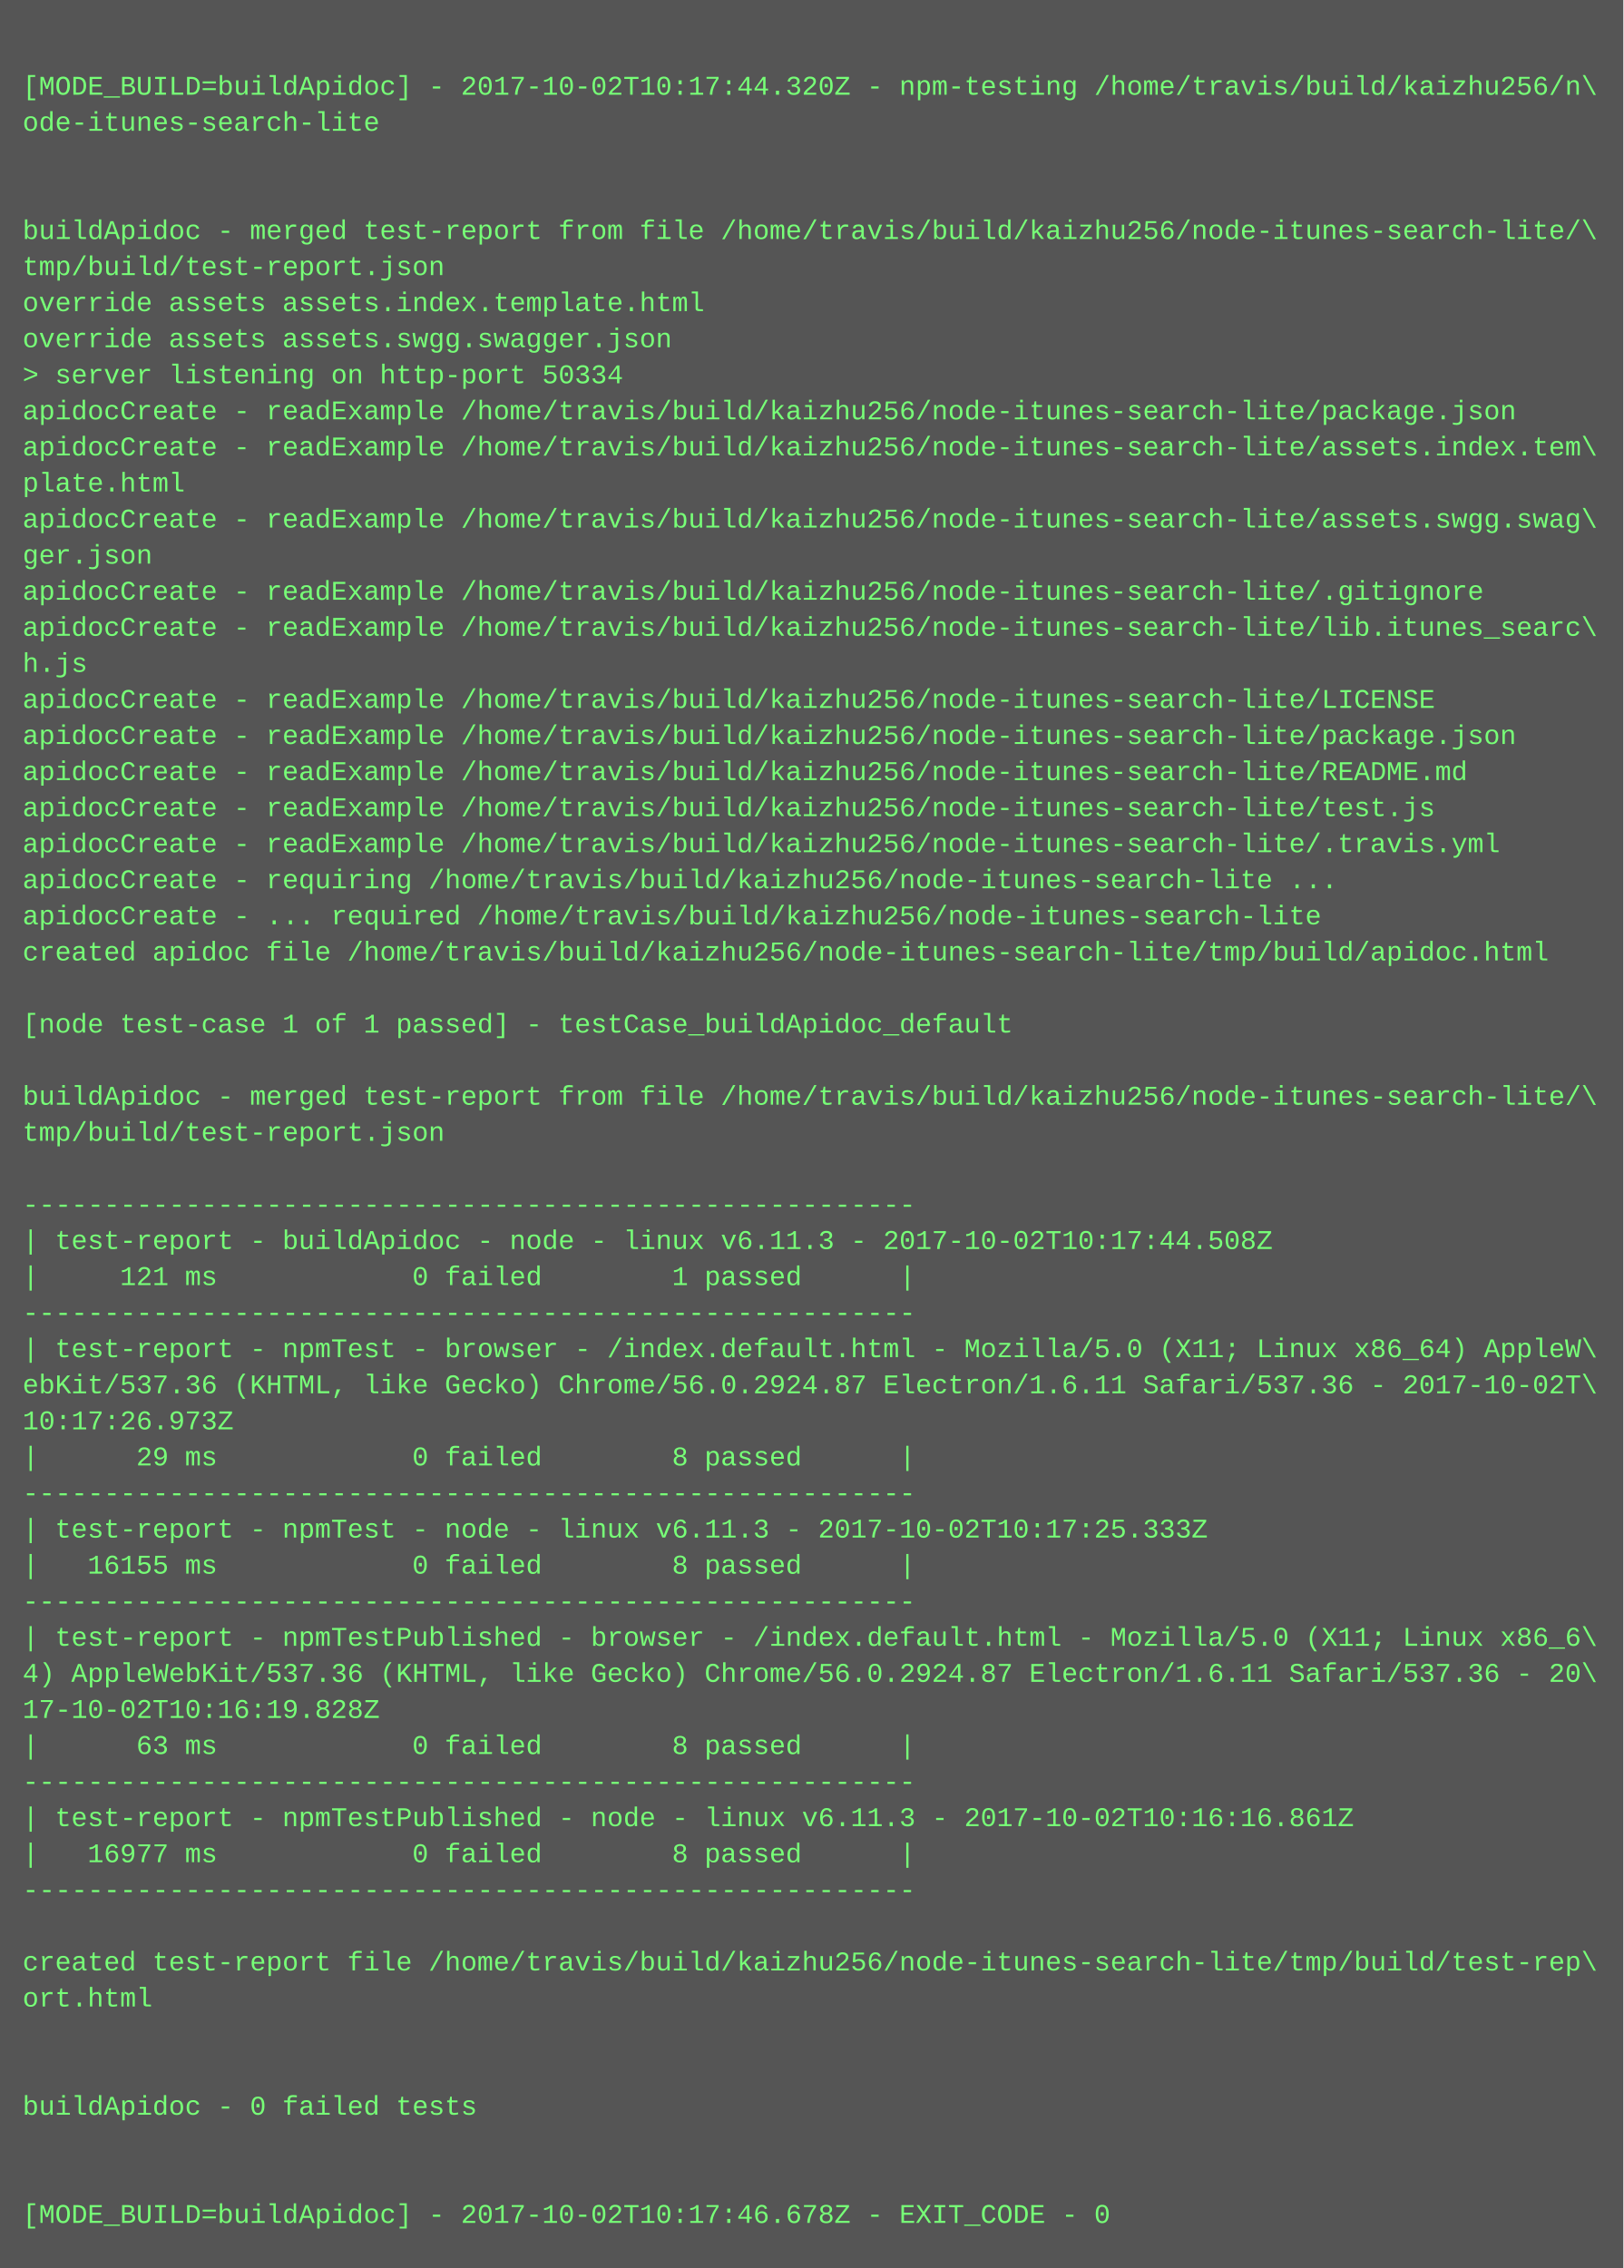
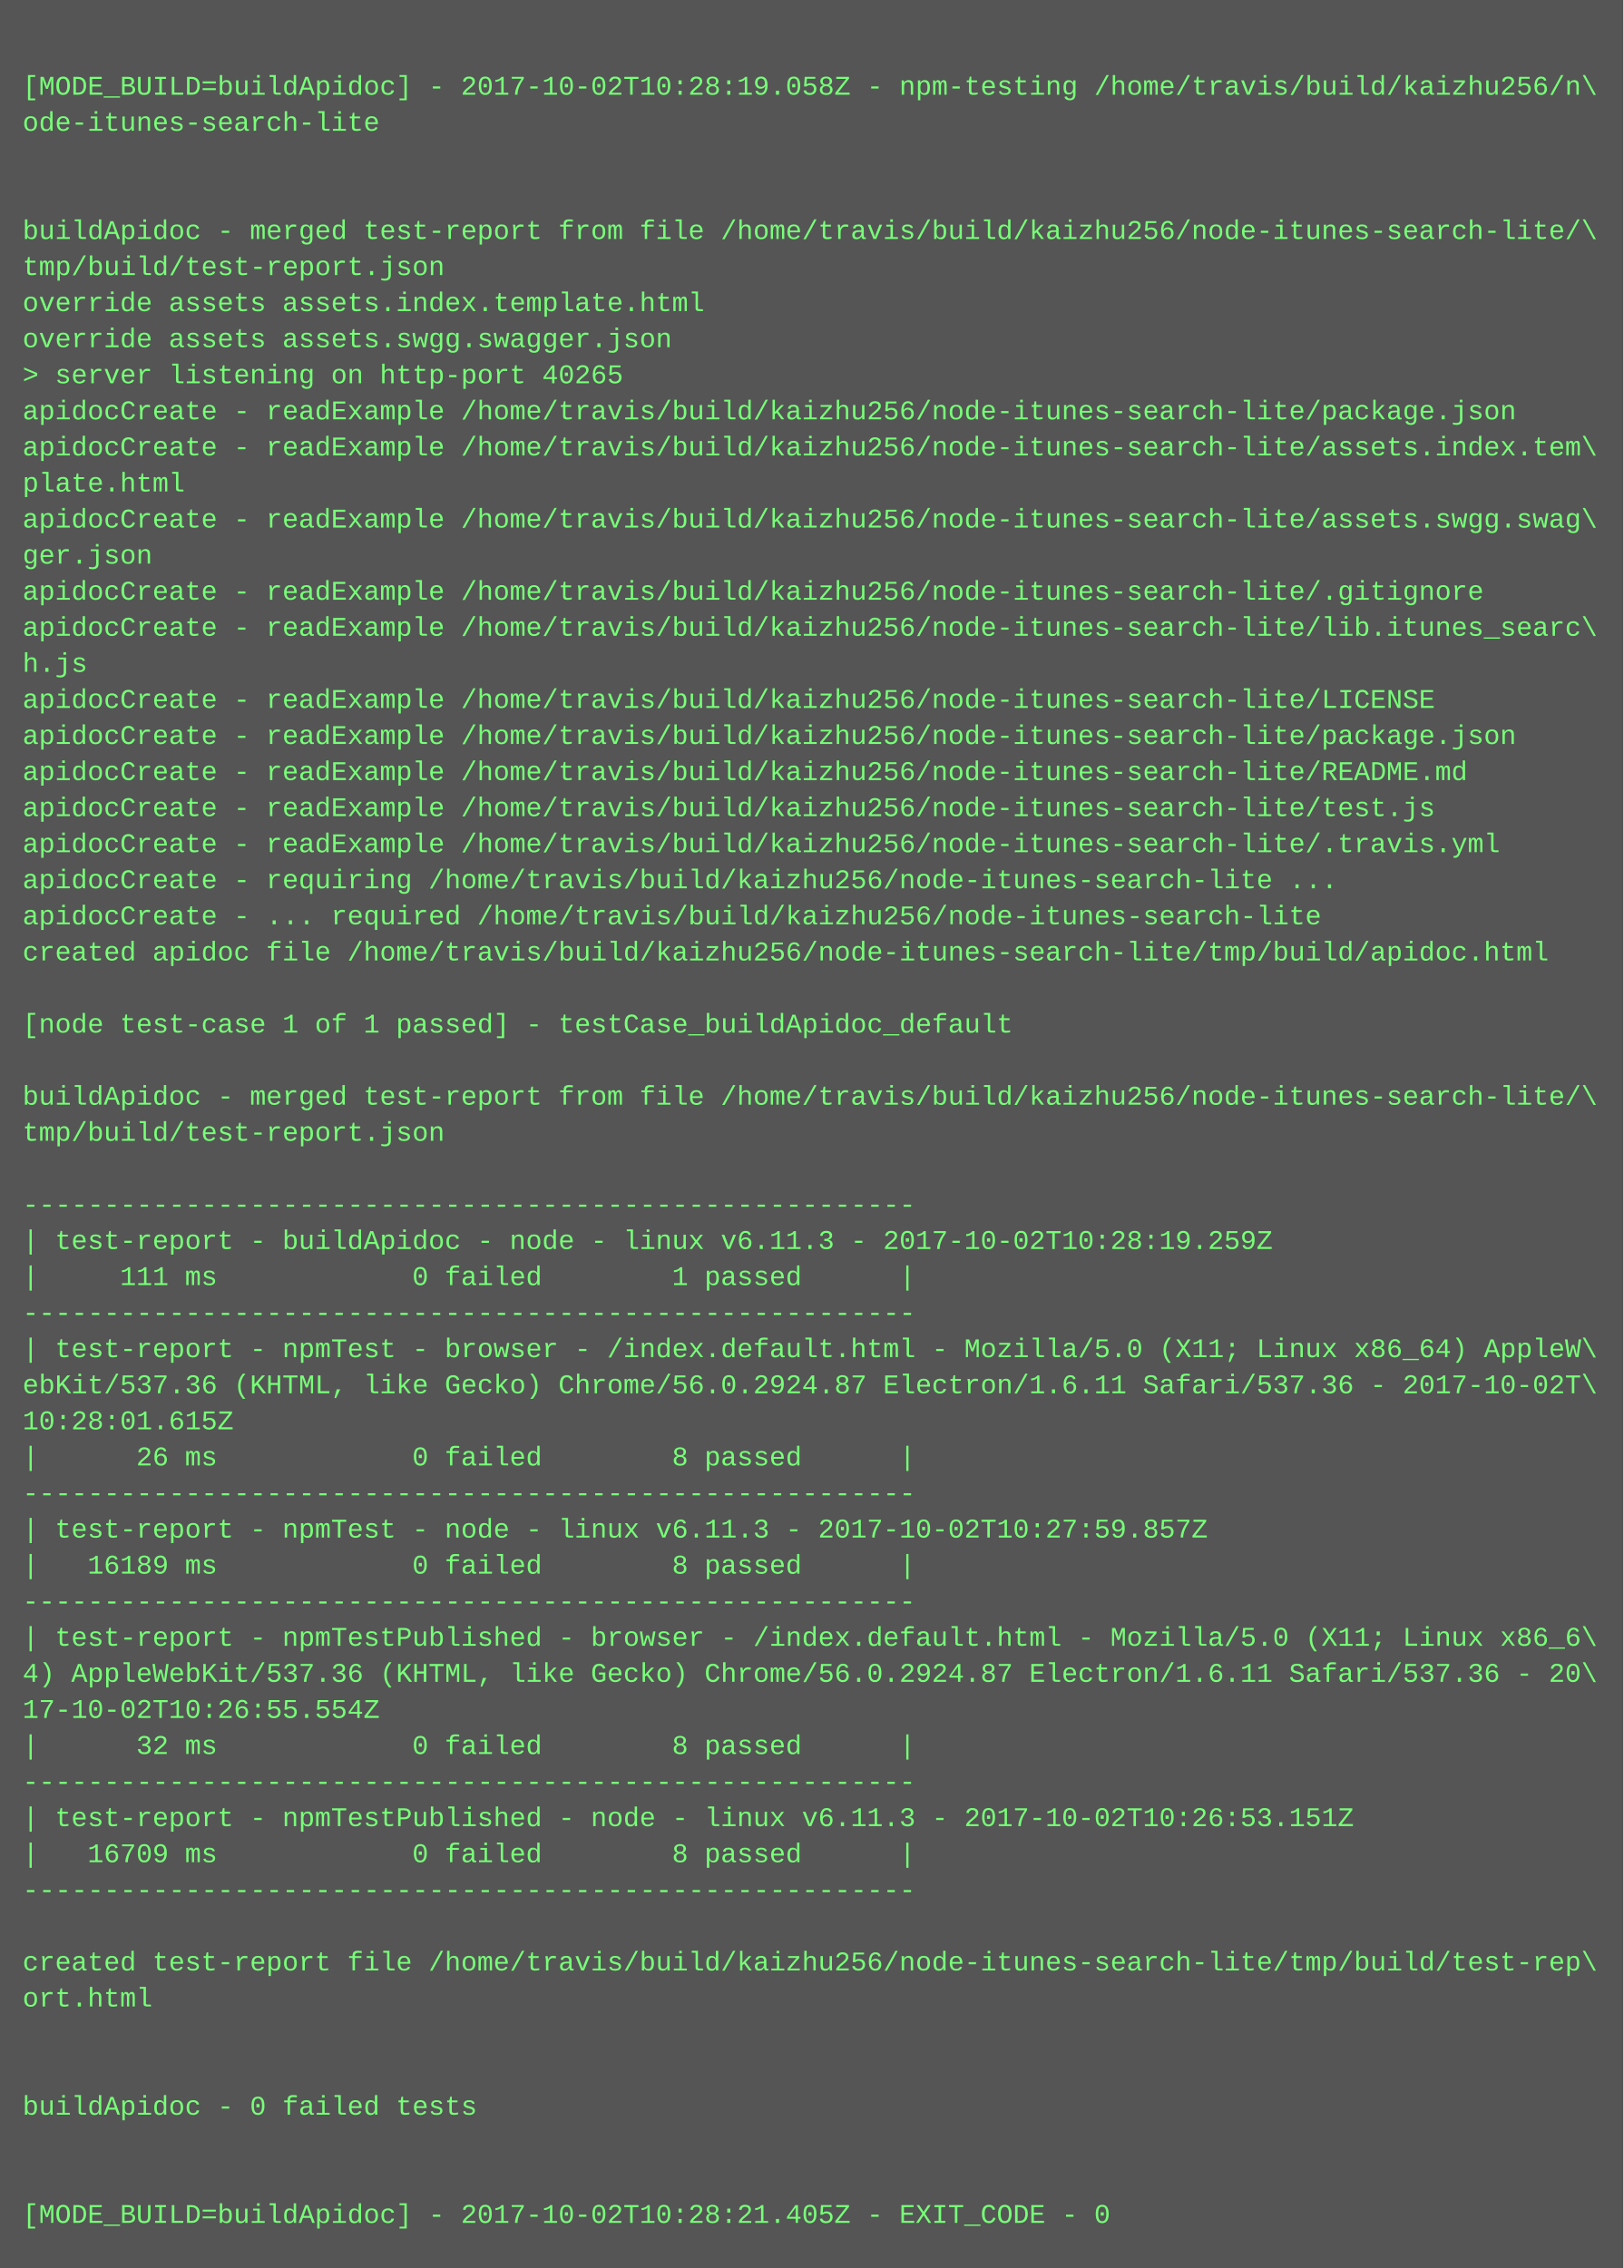
<svg xmlns="http://www.w3.org/2000/svg" height="1006" width="720">
  <rect height="1006" fill="#555" width="720" />
  <text fill="#7f7" font-family="Courier New" font-size="12" xml:space="preserve">
    <tspan x="10" y="26" />
-     <tspan x="10" y="42">[MODE_BUILD=buildApidoc] - 2017-10-02T10:17:44.320Z - npm-testing /home/travis/build/kaizhu256/n\</tspan>
+     <tspan x="10" y="42">[MODE_BUILD=buildApidoc] - 2017-10-02T10:28:19.058Z - npm-testing /home/travis/build/kaizhu256/n\</tspan>
    <tspan x="10" y="58">ode-itunes-search-lite</tspan>
    <tspan x="10" y="74" />
    <tspan x="10" y="90" />
    <tspan x="10" y="106">buildApidoc - merged test-report from file /home/travis/build/kaizhu256/node-itunes-search-lite/\</tspan>
    <tspan x="10" y="122">tmp/build/test-report.json</tspan>
    <tspan x="10" y="138">override assets assets.index.template.html</tspan>
    <tspan x="10" y="154">override assets assets.swgg.swagger.json</tspan>
-     <tspan x="10" y="170">&gt; server listening on http-port 50334</tspan>
+     <tspan x="10" y="170">&gt; server listening on http-port 40265</tspan>
    <tspan x="10" y="186">apidocCreate - readExample /home/travis/build/kaizhu256/node-itunes-search-lite/package.json</tspan>
    <tspan x="10" y="202">apidocCreate - readExample /home/travis/build/kaizhu256/node-itunes-search-lite/assets.index.tem\</tspan>
    <tspan x="10" y="218">plate.html</tspan>
    <tspan x="10" y="234">apidocCreate - readExample /home/travis/build/kaizhu256/node-itunes-search-lite/assets.swgg.swag\</tspan>
    <tspan x="10" y="250">ger.json</tspan>
    <tspan x="10" y="266">apidocCreate - readExample /home/travis/build/kaizhu256/node-itunes-search-lite/.gitignore</tspan>
    <tspan x="10" y="282">apidocCreate - readExample /home/travis/build/kaizhu256/node-itunes-search-lite/lib.itunes_searc\</tspan>
    <tspan x="10" y="298">h.js</tspan>
    <tspan x="10" y="314">apidocCreate - readExample /home/travis/build/kaizhu256/node-itunes-search-lite/LICENSE</tspan>
    <tspan x="10" y="330">apidocCreate - readExample /home/travis/build/kaizhu256/node-itunes-search-lite/package.json</tspan>
    <tspan x="10" y="346">apidocCreate - readExample /home/travis/build/kaizhu256/node-itunes-search-lite/README.md</tspan>
    <tspan x="10" y="362">apidocCreate - readExample /home/travis/build/kaizhu256/node-itunes-search-lite/test.js</tspan>
    <tspan x="10" y="378">apidocCreate - readExample /home/travis/build/kaizhu256/node-itunes-search-lite/.travis.yml</tspan>
    <tspan x="10" y="394">apidocCreate - requiring /home/travis/build/kaizhu256/node-itunes-search-lite ...</tspan>
    <tspan x="10" y="410">apidocCreate - ... required /home/travis/build/kaizhu256/node-itunes-search-lite</tspan>
    <tspan x="10" y="426">created apidoc file /home/travis/build/kaizhu256/node-itunes-search-lite/tmp/build/apidoc.html</tspan>
    <tspan x="10" y="442" />
    <tspan x="10" y="458">[node test-case 1 of 1 passed] - testCase_buildApidoc_default</tspan>
    <tspan x="10" y="474" />
    <tspan x="10" y="490">buildApidoc - merged test-report from file /home/travis/build/kaizhu256/node-itunes-search-lite/\</tspan>
    <tspan x="10" y="506">tmp/build/test-report.json</tspan>
    <tspan x="10" y="522" />
    <tspan x="10" y="538">-------------------------------------------------------</tspan>
-     <tspan x="10" y="554">| test-report - buildApidoc - node - linux v6.11.3 - 2017-10-02T10:17:44.508Z</tspan>
-     <tspan x="10" y="570">|     121 ms            0 failed        1 passed      |</tspan>
+     <tspan x="10" y="554">| test-report - buildApidoc - node - linux v6.11.3 - 2017-10-02T10:28:19.259Z</tspan>
+     <tspan x="10" y="570">|     111 ms            0 failed        1 passed      |</tspan>
    <tspan x="10" y="586">-------------------------------------------------------</tspan>
    <tspan x="10" y="602">| test-report - npmTest - browser - /index.default.html - Mozilla/5.0 (X11; Linux x86_64) AppleW\</tspan>
    <tspan x="10" y="618">ebKit/537.36 (KHTML, like Gecko) Chrome/56.0.2924.87 Electron/1.6.11 Safari/537.36 - 2017-10-02T\</tspan>
-     <tspan x="10" y="634">10:17:26.973Z</tspan>
-     <tspan x="10" y="650">|      29 ms            0 failed        8 passed      |</tspan>
+     <tspan x="10" y="634">10:28:01.615Z</tspan>
+     <tspan x="10" y="650">|      26 ms            0 failed        8 passed      |</tspan>
    <tspan x="10" y="666">-------------------------------------------------------</tspan>
-     <tspan x="10" y="682">| test-report - npmTest - node - linux v6.11.3 - 2017-10-02T10:17:25.333Z</tspan>
-     <tspan x="10" y="698">|   16155 ms            0 failed        8 passed      |</tspan>
+     <tspan x="10" y="682">| test-report - npmTest - node - linux v6.11.3 - 2017-10-02T10:27:59.857Z</tspan>
+     <tspan x="10" y="698">|   16189 ms            0 failed        8 passed      |</tspan>
    <tspan x="10" y="714">-------------------------------------------------------</tspan>
    <tspan x="10" y="730">| test-report - npmTestPublished - browser - /index.default.html - Mozilla/5.0 (X11; Linux x86_6\</tspan>
    <tspan x="10" y="746">4) AppleWebKit/537.36 (KHTML, like Gecko) Chrome/56.0.2924.87 Electron/1.6.11 Safari/537.36 - 20\</tspan>
-     <tspan x="10" y="762">17-10-02T10:16:19.828Z</tspan>
-     <tspan x="10" y="778">|      63 ms            0 failed        8 passed      |</tspan>
+     <tspan x="10" y="762">17-10-02T10:26:55.554Z</tspan>
+     <tspan x="10" y="778">|      32 ms            0 failed        8 passed      |</tspan>
    <tspan x="10" y="794">-------------------------------------------------------</tspan>
-     <tspan x="10" y="810">| test-report - npmTestPublished - node - linux v6.11.3 - 2017-10-02T10:16:16.861Z</tspan>
-     <tspan x="10" y="826">|   16977 ms            0 failed        8 passed      |</tspan>
+     <tspan x="10" y="810">| test-report - npmTestPublished - node - linux v6.11.3 - 2017-10-02T10:26:53.151Z</tspan>
+     <tspan x="10" y="826">|   16709 ms            0 failed        8 passed      |</tspan>
    <tspan x="10" y="842">-------------------------------------------------------</tspan>
    <tspan x="10" y="858" />
    <tspan x="10" y="874">created test-report file /home/travis/build/kaizhu256/node-itunes-search-lite/tmp/build/test-rep\</tspan>
    <tspan x="10" y="890">ort.html</tspan>
    <tspan x="10" y="906" />
    <tspan x="10" y="922" />
    <tspan x="10" y="938">buildApidoc - 0 failed tests</tspan>
    <tspan x="10" y="954" />
    <tspan x="10" y="970" />
-     <tspan x="10" y="986">[MODE_BUILD=buildApidoc] - 2017-10-02T10:17:46.678Z - EXIT_CODE - 0</tspan>
+     <tspan x="10" y="986">[MODE_BUILD=buildApidoc] - 2017-10-02T10:28:21.405Z - EXIT_CODE - 0</tspan>
  </text>
</svg>
